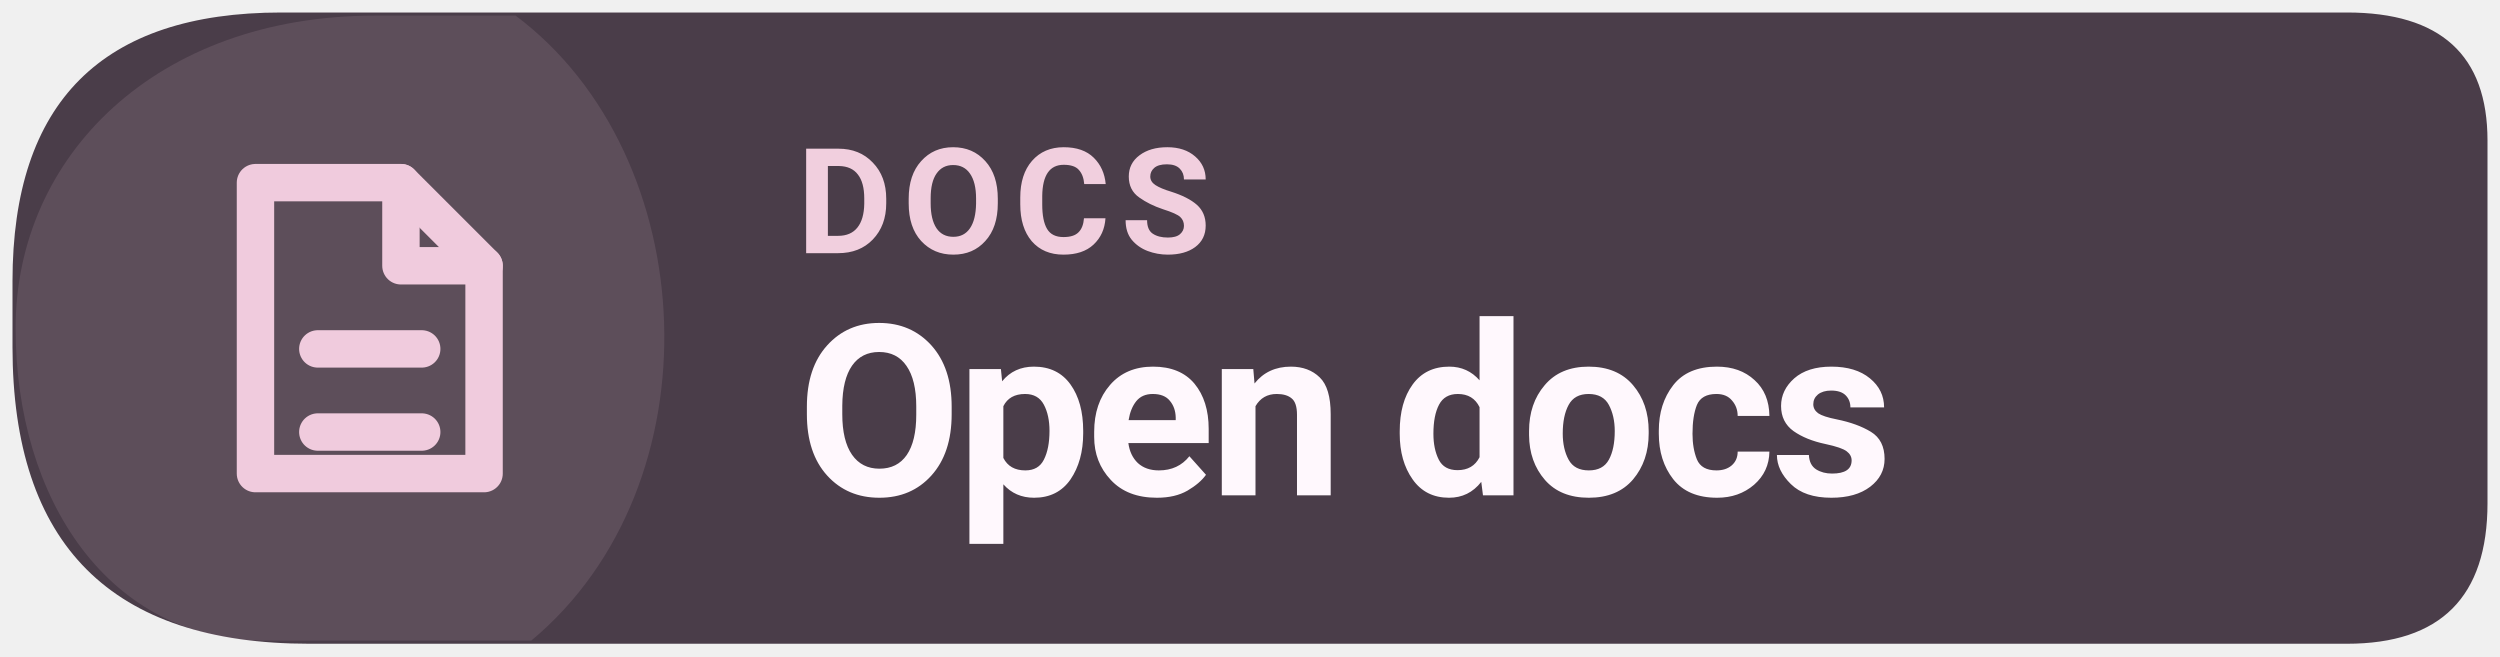
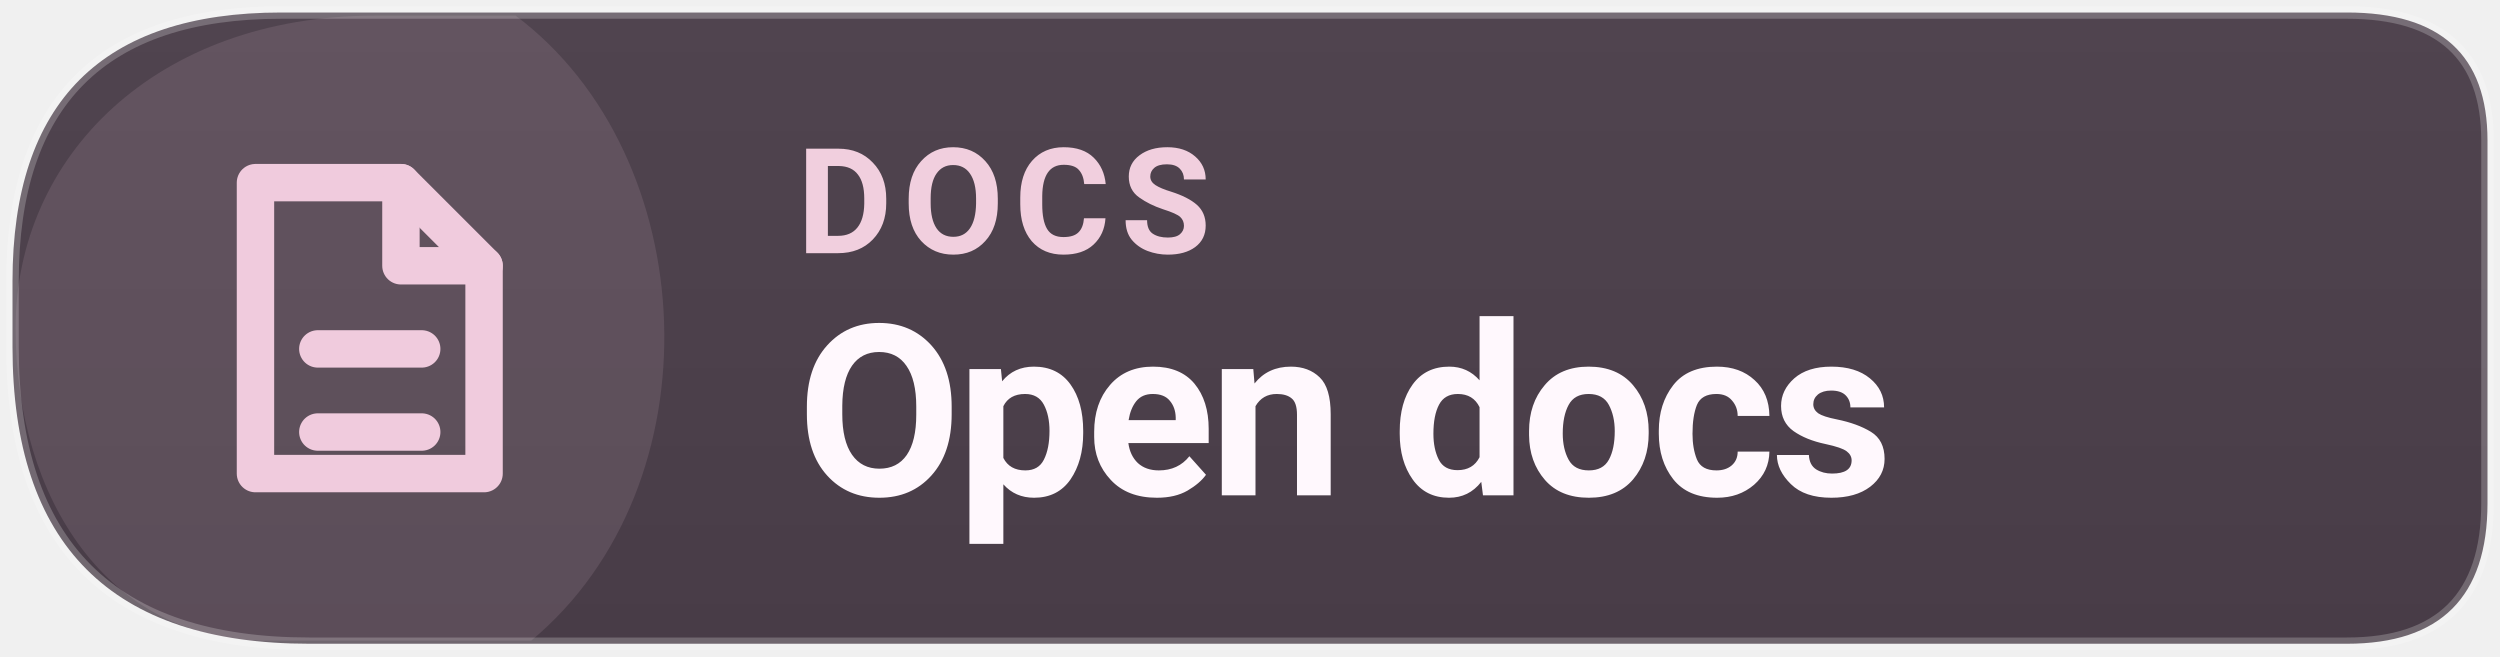
<svg xmlns="http://www.w3.org/2000/svg" width="160" height="42" viewBox="0 0 160 42" role="img" aria-label="Read Levyra documentation">
-   <path d="M 18 0.8 H 150.2 Q 159.2 0.8 159.2 9 V 32.2 Q 159.2 41.2 150.2 41.2 H 19.8 Q .8 41.2 .8 22.2 V 18 Q .8 .8 18 .8 Z" fill="#4A3D49" />
+   <defs>
+     <linearGradient id="info-subtle" x1="0" y1="0" x2="0" y2="1">
+       <stop offset="0" stop-color="#50444F" />
+       <stop offset="1" stop-color="#483C47" />
+     </linearGradient>
+   </defs>
+   <path d="M 18 0.8 H 150.2 Q 159.2 0.8 159.2 9 V 32.2 Q 159.2 41.2 150.2 41.2 H 19.8 Q .8 41.2 .8 22.2 V 18 Q .8 .8 18 .8 Z" fill="url(#info-subtle)" />
  <path d="M 1 21 C 1 10 10 1 24 1 H 33 C 45 10 46 31 34 41 H 17 C 7 41 1 32 1 21 Z" fill="#F0CBDD" opacity="0.12" />
+   <path d="M 18 0.8 H 150.2 Q 159.2 0.8 159.2 9 V 32.2 Q 159.2 41.2 150.2 41.2 H 19.8 Q .8 41.2 .8 22.2 V 18 Q .8 .8 18 .8 Z" fill="none" stroke="#FFFFFF" stroke-opacity="0.22" stroke-width=".8" />
  <g transform="translate(23 21) scale(1.33)" style="color:#F0CBDD">
    <path d="M-5 -7 h7 l4 4 v10 h-11 Z" fill="none" stroke="currentColor" stroke-width="1.8" stroke-linejoin="round" />
    <path d="M2 -7 v4 h4 M-2 1 h5 M-2 5 h5" fill="none" stroke="currentColor" stroke-width="1.8" stroke-linecap="round" stroke-linejoin="round" />
  </g>
  <text x="51" y="16.2" fill="#F1CFDE" font-family="system-ui,-apple-system,'Segoe UI',Roboto,Arial,sans-serif" font-size="9.4" font-weight="670" letter-spacing=".65">DOCS</text>
  <text x="51" y="31.7" fill="#FFF8FD" font-family="system-ui,-apple-system,'Segoe UI',Roboto,Arial,sans-serif" font-size="15.3" font-weight="710" letter-spacing="-.35">Open docs</text>
</svg>
